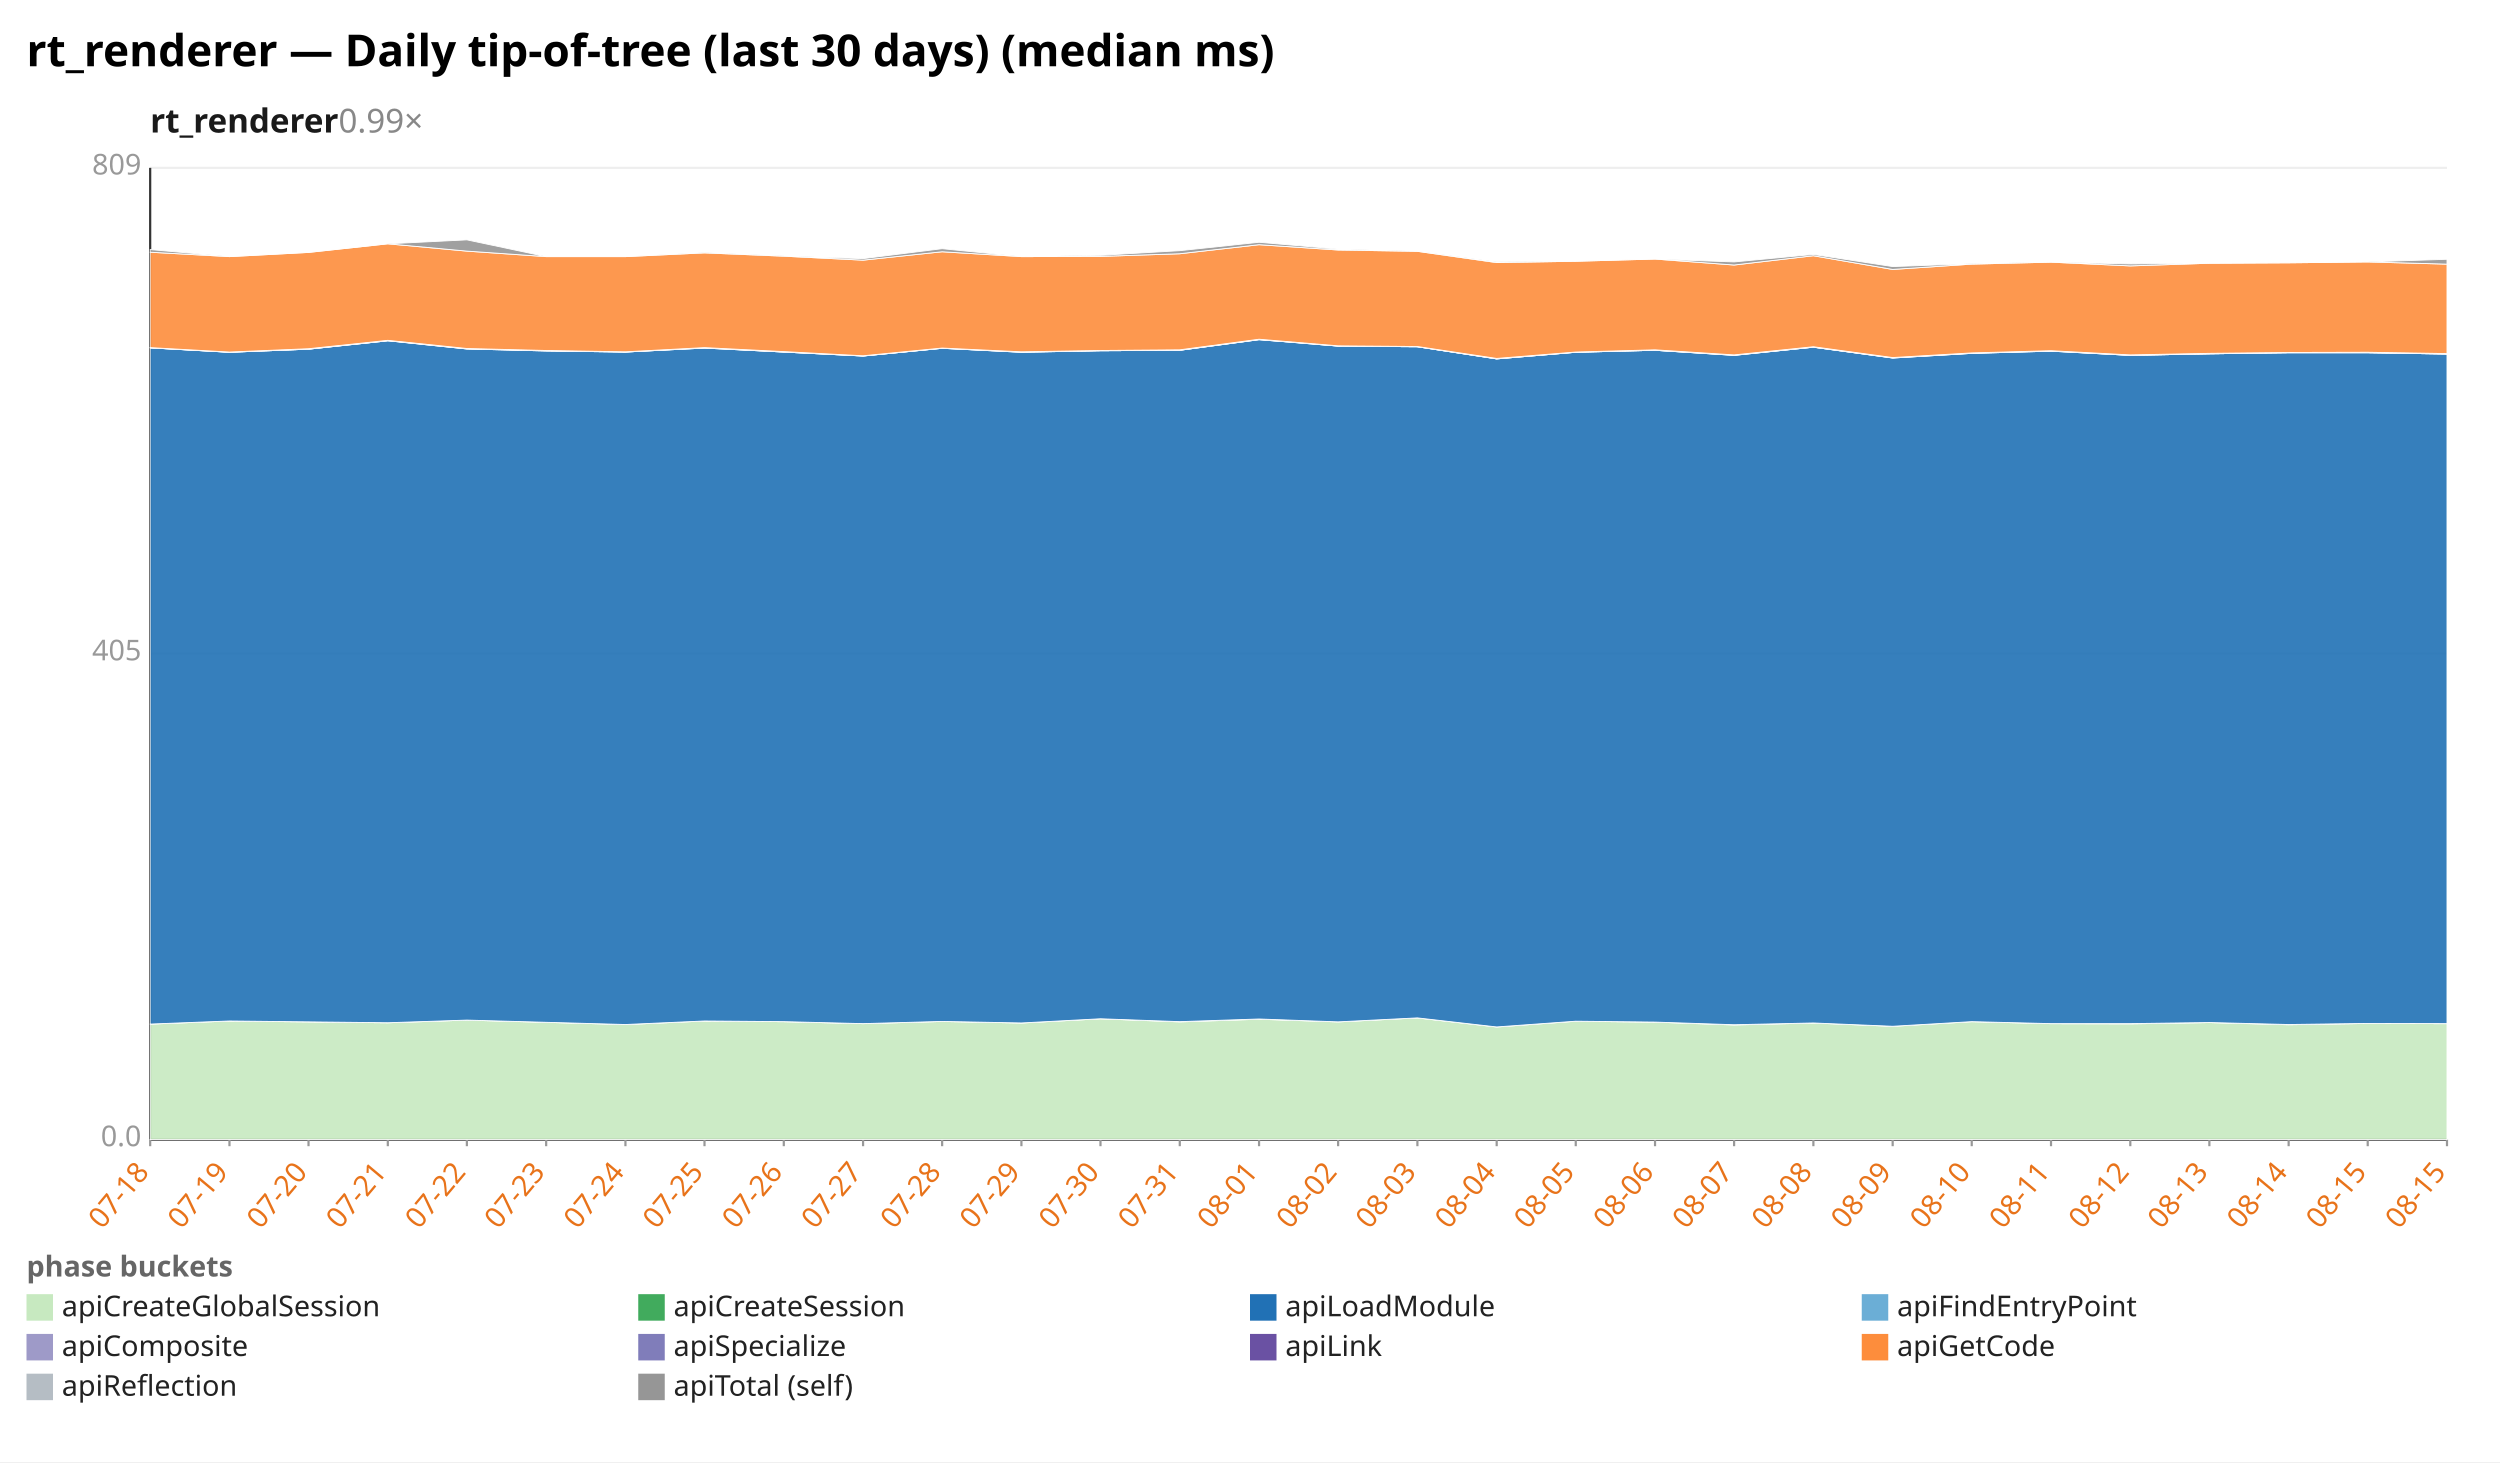
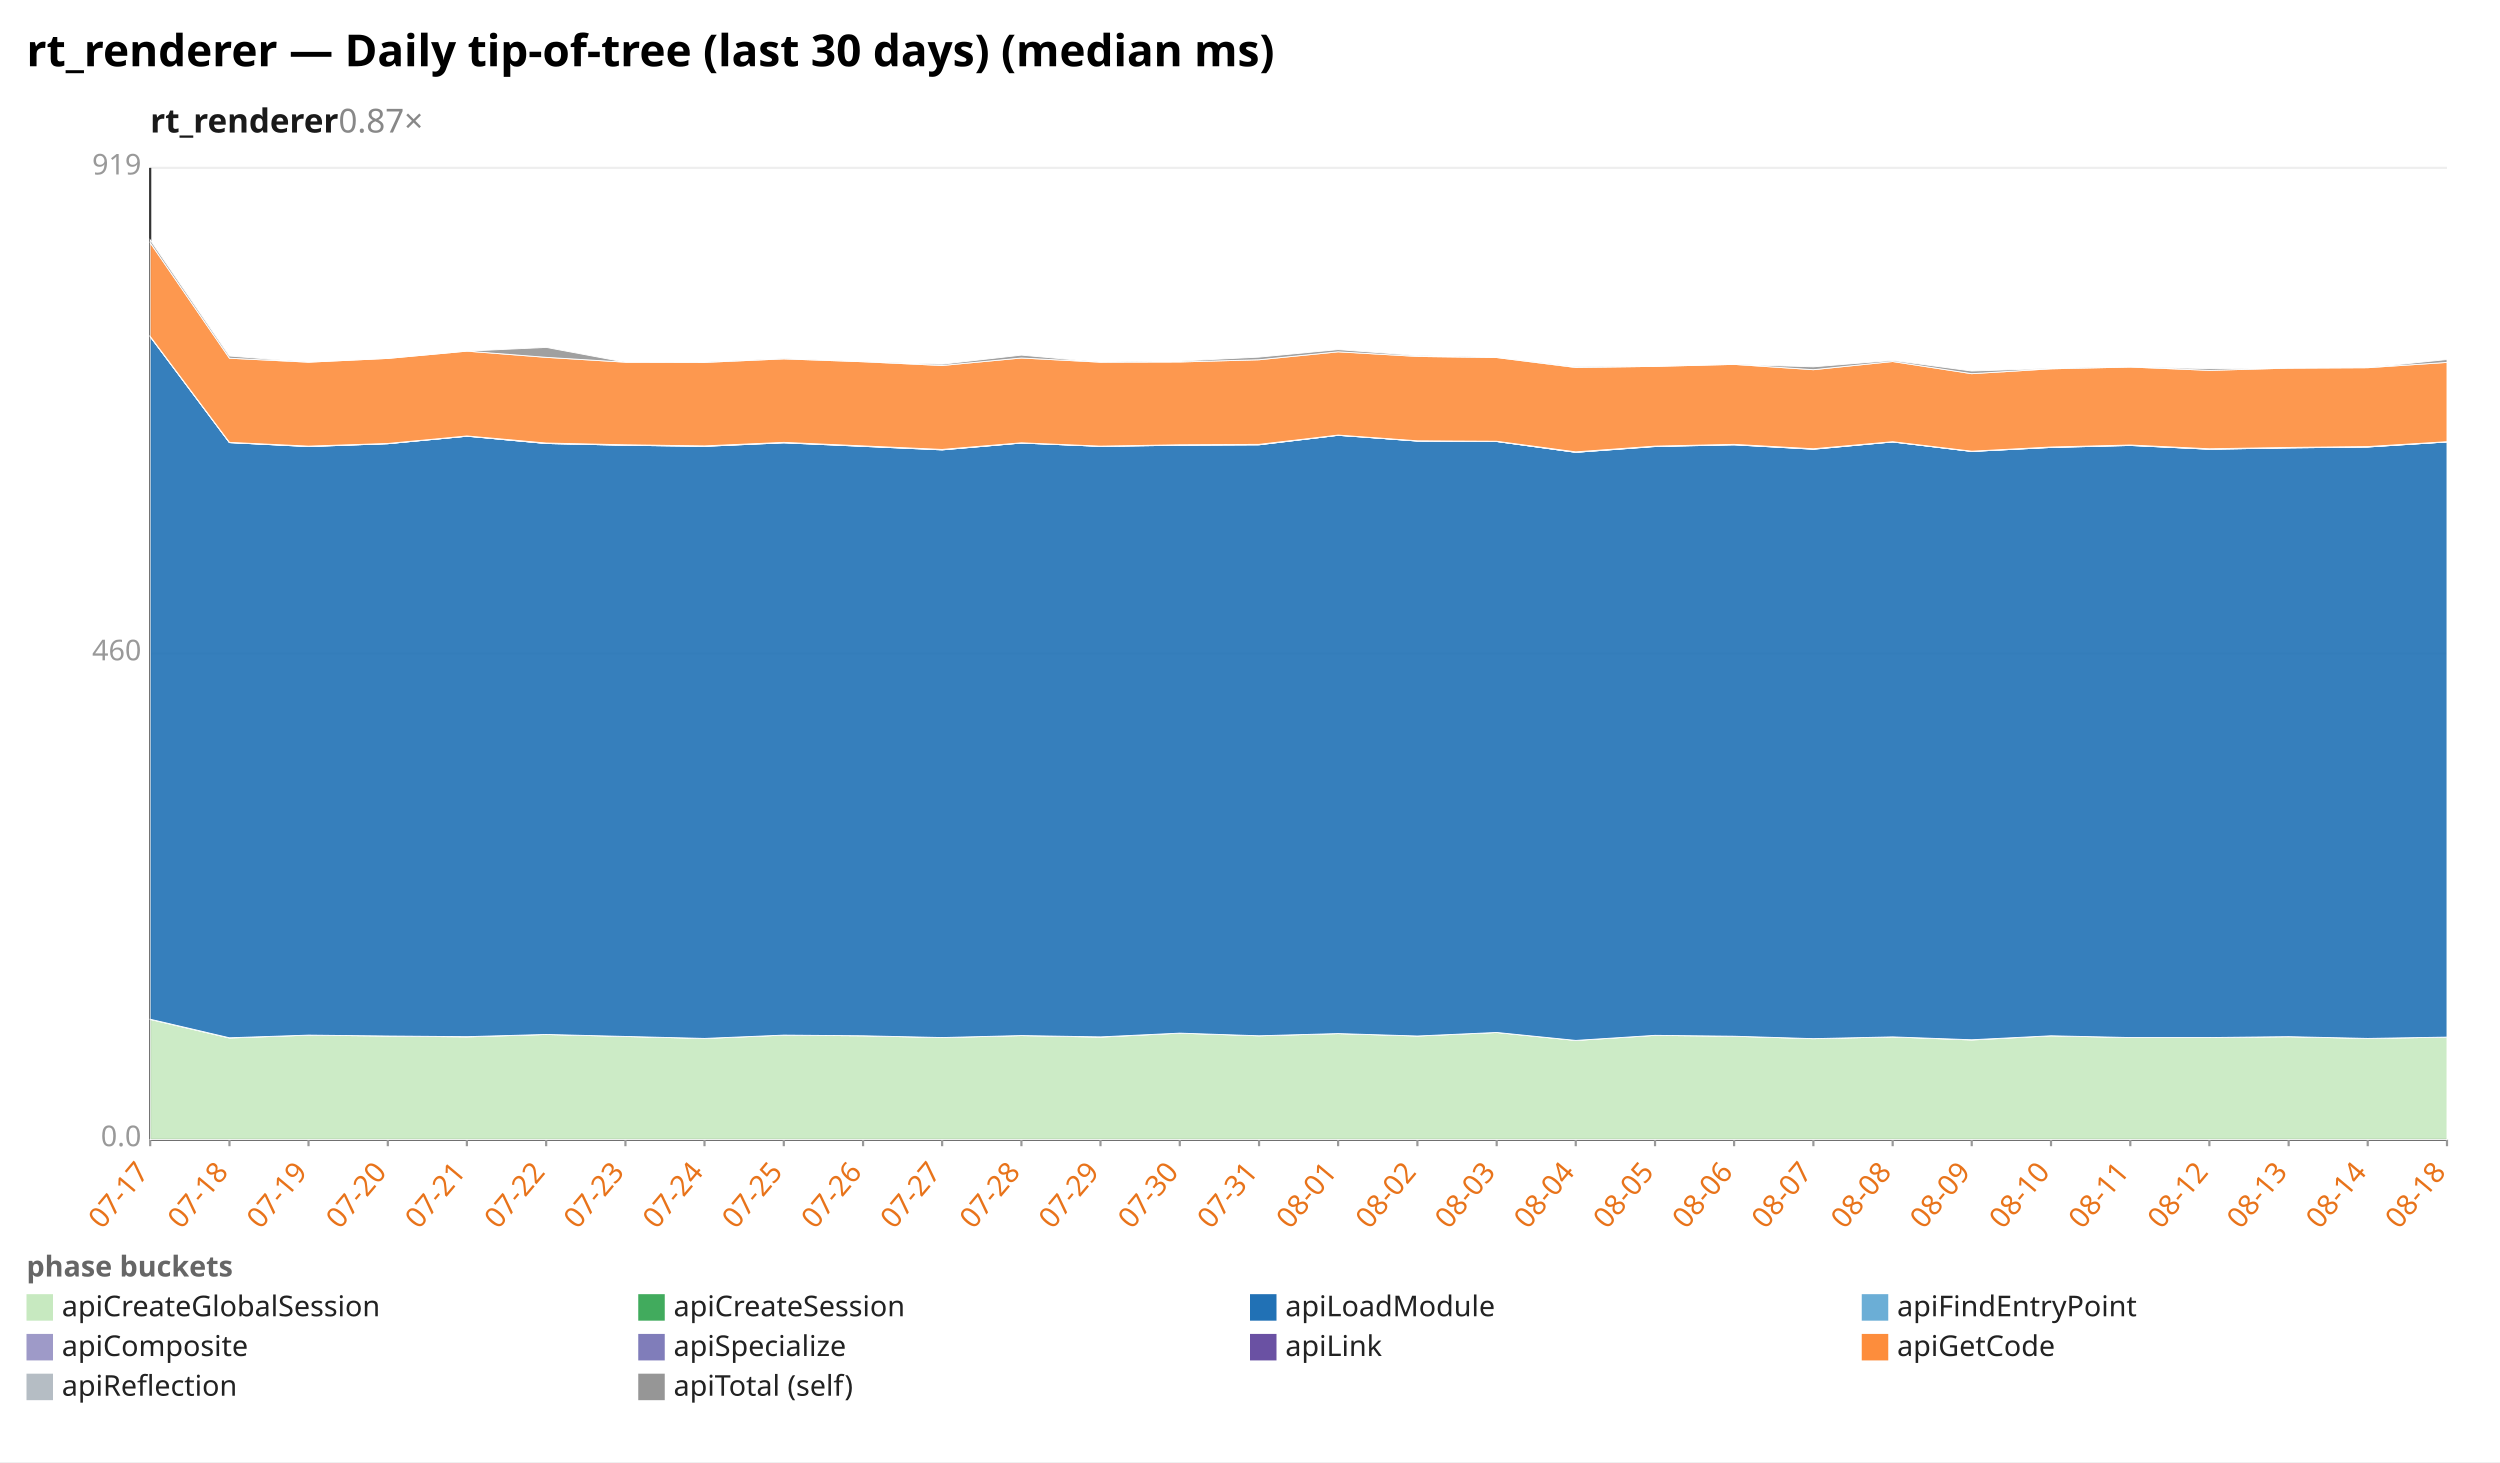
<svg xmlns="http://www.w3.org/2000/svg" width="1132" height="662" viewBox="0 0 1132 662" preserveAspectRatio="xMidYMid meet" font-family="sans-serif" font-size="13">
  <rect width="1132" height="662" fill="white" />
  <text x="12" y="30" font-size="20" font-weight="bold">rt_renderer — Daily tip-of-tree (last 30 days) (median ms)</text>
-   <text x="68" y="60" font-size="15" font-weight="600" fill="#1a1a1a">rt_renderer<tspan fill="#888" font-weight="400" text-decoration="none">  0.99×</tspan>
+   <text x="68" y="60" font-size="15" font-weight="600" fill="#1a1a1a">rt_renderer<tspan fill="#888" font-weight="400" text-decoration="none">  0.87×</tspan>
  </text>
  <line x1="68.0" y1="516.0" x2="1108.0" y2="516.0" stroke="#eee" />
  <text x="64.0" y="519.0" text-anchor="end" fill="#999">0.0</text>
  <line x1="68.0" y1="296.0" x2="1108.0" y2="296.0" stroke="#eee" />
-   <text x="64.0" y="299.0" text-anchor="end" fill="#999">405</text>
+   <text x="64.0" y="299.0" text-anchor="end" fill="#999">460</text>
  <line x1="68.0" y1="76.0" x2="1108.0" y2="76.0" stroke="#eee" />
-   <text x="64.0" y="79.0" text-anchor="end" fill="#999">809</text>
+   <text x="64.0" y="79.0" text-anchor="end" fill="#999">919</text>
  <line x1="68.0" y1="76.0" x2="68.0" y2="516.0" stroke="#333" />
  <line x1="68.0" y1="516.0" x2="1108.0" y2="516.0" stroke="#333" />
  <line x1="68.0" y1="516.0" x2="68.0" y2="519.0" stroke="#999" />
-   <text x="68.0" y="531.0" text-anchor="end" fill="#e8731a" transform="rotate(-50 68.0 531.0)">07-18</text>
+   <text x="68.0" y="531.0" text-anchor="end" fill="#e8731a" transform="rotate(-50 68.0 531.0)">07-17</text>
  <line x1="103.9" y1="516.0" x2="103.9" y2="519.0" stroke="#999" />
-   <text x="103.9" y="531.0" text-anchor="end" fill="#e8731a" transform="rotate(-50 103.9 531.0)">07-19</text>
+   <text x="103.9" y="531.0" text-anchor="end" fill="#e8731a" transform="rotate(-50 103.9 531.0)">07-18</text>
  <line x1="139.7" y1="516.0" x2="139.7" y2="519.0" stroke="#999" />
-   <text x="139.7" y="531.0" text-anchor="end" fill="#e8731a" transform="rotate(-50 139.7 531.0)">07-20</text>
+   <text x="139.7" y="531.0" text-anchor="end" fill="#e8731a" transform="rotate(-50 139.7 531.0)">07-19</text>
  <line x1="175.6" y1="516.0" x2="175.6" y2="519.0" stroke="#999" />
-   <text x="175.6" y="531.0" text-anchor="end" fill="#e8731a" transform="rotate(-50 175.6 531.0)">07-21</text>
+   <text x="175.6" y="531.0" text-anchor="end" fill="#e8731a" transform="rotate(-50 175.6 531.0)">07-20</text>
  <line x1="211.4" y1="516.0" x2="211.4" y2="519.0" stroke="#999" />
-   <text x="211.4" y="531.0" text-anchor="end" fill="#e8731a" transform="rotate(-50 211.4 531.0)">07-22</text>
+   <text x="211.4" y="531.0" text-anchor="end" fill="#e8731a" transform="rotate(-50 211.4 531.0)">07-21</text>
  <line x1="247.3" y1="516.0" x2="247.3" y2="519.0" stroke="#999" />
-   <text x="247.3" y="531.0" text-anchor="end" fill="#e8731a" transform="rotate(-50 247.3 531.0)">07-23</text>
+   <text x="247.3" y="531.0" text-anchor="end" fill="#e8731a" transform="rotate(-50 247.3 531.0)">07-22</text>
  <line x1="283.2" y1="516.0" x2="283.2" y2="519.0" stroke="#999" />
-   <text x="283.2" y="531.0" text-anchor="end" fill="#e8731a" transform="rotate(-50 283.2 531.0)">07-24</text>
+   <text x="283.2" y="531.0" text-anchor="end" fill="#e8731a" transform="rotate(-50 283.2 531.0)">07-23</text>
  <line x1="319.0" y1="516.0" x2="319.0" y2="519.0" stroke="#999" />
-   <text x="319.0" y="531.0" text-anchor="end" fill="#e8731a" transform="rotate(-50 319.0 531.0)">07-25</text>
+   <text x="319.0" y="531.0" text-anchor="end" fill="#e8731a" transform="rotate(-50 319.0 531.0)">07-24</text>
  <line x1="354.9" y1="516.0" x2="354.9" y2="519.0" stroke="#999" />
-   <text x="354.9" y="531.0" text-anchor="end" fill="#e8731a" transform="rotate(-50 354.9 531.0)">07-26</text>
+   <text x="354.9" y="531.0" text-anchor="end" fill="#e8731a" transform="rotate(-50 354.9 531.0)">07-25</text>
  <line x1="390.8" y1="516.0" x2="390.8" y2="519.0" stroke="#999" />
-   <text x="390.8" y="531.0" text-anchor="end" fill="#e8731a" transform="rotate(-50 390.8 531.0)">07-27</text>
+   <text x="390.8" y="531.0" text-anchor="end" fill="#e8731a" transform="rotate(-50 390.8 531.0)">07-26</text>
  <line x1="426.6" y1="516.0" x2="426.6" y2="519.0" stroke="#999" />
-   <text x="426.6" y="531.0" text-anchor="end" fill="#e8731a" transform="rotate(-50 426.6 531.0)">07-28</text>
+   <text x="426.6" y="531.0" text-anchor="end" fill="#e8731a" transform="rotate(-50 426.6 531.0)">07-27</text>
  <line x1="462.5" y1="516.0" x2="462.5" y2="519.0" stroke="#999" />
-   <text x="462.5" y="531.0" text-anchor="end" fill="#e8731a" transform="rotate(-50 462.5 531.0)">07-29</text>
+   <text x="462.5" y="531.0" text-anchor="end" fill="#e8731a" transform="rotate(-50 462.5 531.0)">07-28</text>
  <line x1="498.3" y1="516.0" x2="498.3" y2="519.0" stroke="#999" />
-   <text x="498.3" y="531.0" text-anchor="end" fill="#e8731a" transform="rotate(-50 498.3 531.0)">07-30</text>
+   <text x="498.3" y="531.0" text-anchor="end" fill="#e8731a" transform="rotate(-50 498.3 531.0)">07-29</text>
  <line x1="534.2" y1="516.0" x2="534.2" y2="519.0" stroke="#999" />
-   <text x="534.2" y="531.0" text-anchor="end" fill="#e8731a" transform="rotate(-50 534.2 531.0)">07-31</text>
+   <text x="534.2" y="531.0" text-anchor="end" fill="#e8731a" transform="rotate(-50 534.2 531.0)">07-30</text>
  <line x1="570.1" y1="516.0" x2="570.1" y2="519.0" stroke="#999" />
-   <text x="570.1" y="531.0" text-anchor="end" fill="#e8731a" transform="rotate(-50 570.1 531.0)">08-01</text>
+   <text x="570.1" y="531.0" text-anchor="end" fill="#e8731a" transform="rotate(-50 570.1 531.0)">07-31</text>
  <line x1="605.9" y1="516.0" x2="605.9" y2="519.0" stroke="#999" />
-   <text x="605.9" y="531.0" text-anchor="end" fill="#e8731a" transform="rotate(-50 605.9 531.0)">08-02</text>
+   <text x="605.9" y="531.0" text-anchor="end" fill="#e8731a" transform="rotate(-50 605.9 531.0)">08-01</text>
  <line x1="641.8" y1="516.0" x2="641.8" y2="519.0" stroke="#999" />
-   <text x="641.8" y="531.0" text-anchor="end" fill="#e8731a" transform="rotate(-50 641.8 531.0)">08-03</text>
+   <text x="641.8" y="531.0" text-anchor="end" fill="#e8731a" transform="rotate(-50 641.8 531.0)">08-02</text>
  <line x1="677.7" y1="516.0" x2="677.7" y2="519.0" stroke="#999" />
-   <text x="677.7" y="531.0" text-anchor="end" fill="#e8731a" transform="rotate(-50 677.7 531.0)">08-04</text>
+   <text x="677.7" y="531.0" text-anchor="end" fill="#e8731a" transform="rotate(-50 677.7 531.0)">08-03</text>
  <line x1="713.5" y1="516.0" x2="713.5" y2="519.0" stroke="#999" />
-   <text x="713.5" y="531.0" text-anchor="end" fill="#e8731a" transform="rotate(-50 713.5 531.0)">08-05</text>
+   <text x="713.5" y="531.0" text-anchor="end" fill="#e8731a" transform="rotate(-50 713.5 531.0)">08-04</text>
  <line x1="749.4" y1="516.0" x2="749.4" y2="519.0" stroke="#999" />
-   <text x="749.4" y="531.0" text-anchor="end" fill="#e8731a" transform="rotate(-50 749.4 531.0)">08-06</text>
+   <text x="749.4" y="531.0" text-anchor="end" fill="#e8731a" transform="rotate(-50 749.4 531.0)">08-05</text>
  <line x1="785.2" y1="516.0" x2="785.2" y2="519.0" stroke="#999" />
-   <text x="785.2" y="531.0" text-anchor="end" fill="#e8731a" transform="rotate(-50 785.2 531.0)">08-07</text>
+   <text x="785.2" y="531.0" text-anchor="end" fill="#e8731a" transform="rotate(-50 785.2 531.0)">08-06</text>
  <line x1="821.1" y1="516.0" x2="821.1" y2="519.0" stroke="#999" />
-   <text x="821.1" y="531.0" text-anchor="end" fill="#e8731a" transform="rotate(-50 821.1 531.0)">08-08</text>
+   <text x="821.1" y="531.0" text-anchor="end" fill="#e8731a" transform="rotate(-50 821.1 531.0)">08-07</text>
  <line x1="857.0" y1="516.0" x2="857.0" y2="519.0" stroke="#999" />
-   <text x="857.0" y="531.0" text-anchor="end" fill="#e8731a" transform="rotate(-50 857.0 531.0)">08-09</text>
+   <text x="857.0" y="531.0" text-anchor="end" fill="#e8731a" transform="rotate(-50 857.0 531.0)">08-08</text>
  <line x1="892.8" y1="516.0" x2="892.8" y2="519.0" stroke="#999" />
-   <text x="892.8" y="531.0" text-anchor="end" fill="#e8731a" transform="rotate(-50 892.8 531.0)">08-10</text>
+   <text x="892.8" y="531.0" text-anchor="end" fill="#e8731a" transform="rotate(-50 892.8 531.0)">08-09</text>
  <line x1="928.7" y1="516.0" x2="928.7" y2="519.0" stroke="#999" />
-   <text x="928.7" y="531.0" text-anchor="end" fill="#e8731a" transform="rotate(-50 928.7 531.0)">08-11</text>
+   <text x="928.7" y="531.0" text-anchor="end" fill="#e8731a" transform="rotate(-50 928.7 531.0)">08-10</text>
  <line x1="964.6" y1="516.0" x2="964.6" y2="519.0" stroke="#999" />
-   <text x="964.6" y="531.0" text-anchor="end" fill="#e8731a" transform="rotate(-50 964.6 531.0)">08-12</text>
+   <text x="964.6" y="531.0" text-anchor="end" fill="#e8731a" transform="rotate(-50 964.6 531.0)">08-11</text>
  <line x1="1000.4" y1="516.0" x2="1000.4" y2="519.0" stroke="#999" />
-   <text x="1000.4" y="531.0" text-anchor="end" fill="#e8731a" transform="rotate(-50 1000.4 531.0)">08-13</text>
+   <text x="1000.4" y="531.0" text-anchor="end" fill="#e8731a" transform="rotate(-50 1000.4 531.0)">08-12</text>
  <line x1="1036.3" y1="516.0" x2="1036.3" y2="519.0" stroke="#999" />
-   <text x="1036.3" y="531.0" text-anchor="end" fill="#e8731a" transform="rotate(-50 1036.3 531.0)">08-14</text>
+   <text x="1036.3" y="531.0" text-anchor="end" fill="#e8731a" transform="rotate(-50 1036.3 531.0)">08-13</text>
  <line x1="1072.1" y1="516.0" x2="1072.1" y2="519.0" stroke="#999" />
-   <text x="1072.1" y="531.0" text-anchor="end" fill="#e8731a" transform="rotate(-50 1072.1 531.0)">08-15</text>
+   <text x="1072.1" y="531.0" text-anchor="end" fill="#e8731a" transform="rotate(-50 1072.1 531.0)">08-14</text>
  <line x1="1108.0" y1="516.0" x2="1108.0" y2="519.0" stroke="#999" />
-   <text x="1108.0" y="531.0" text-anchor="end" fill="#e8731a" transform="rotate(-50 1108.0 531.0)">08-15</text>
-   <polygon points="68.0,463.7 103.9,462.3 139.7,462.7 175.6,463.1 211.4,461.9 247.3,462.9 283.2,463.9 319.0,462.3 354.9,462.6 390.8,463.5 426.6,462.5 462.5,463.2 498.3,461.3 534.2,462.7 570.1,461.5 605.9,462.7 641.8,460.9 677.7,465.0 713.5,462.4 749.4,462.8 785.2,464.1 821.1,463.2 857.0,464.7 892.8,462.6 928.7,463.5 964.6,463.6 1000.4,463.0 1036.3,464.0 1072.1,463.4 1108.0,463.5 1108.0,516.0 1072.1,516.0 1036.3,516.0 1000.4,516.0 964.6,516.0 928.7,516.0 892.8,516.0 857.0,516.0 821.1,516.0 785.2,516.0 749.4,516.0 713.5,516.0 677.7,516.0 641.8,516.0 605.9,516.0 570.1,516.0 534.2,516.0 498.3,516.0 462.5,516.0 426.6,516.0 390.8,516.0 354.9,516.0 319.0,516.0 283.2,516.0 247.3,516.0 211.4,516.0 175.6,516.0 139.7,516.0 103.9,516.0 68.0,516.0" fill="#c7e9c0" fill-opacity="0.9" stroke="#fff" stroke-width="0.4" />
-   <polygon points="68.0,463.7 103.9,462.3 139.7,462.7 175.6,463.1 211.4,461.9 247.3,462.9 283.2,463.9 319.0,462.3 354.9,462.6 390.8,463.5 426.6,462.5 462.5,463.2 498.3,461.3 534.2,462.6 570.1,461.4 605.9,462.7 641.8,460.9 677.7,465.0 713.5,462.4 749.4,462.8 785.2,464.0 821.1,463.2 857.0,464.7 892.8,462.6 928.7,463.5 964.6,463.5 1000.4,463.0 1036.3,463.9 1072.1,463.4 1108.0,463.5 1108.0,463.5 1072.1,463.4 1036.3,464.0 1000.4,463.0 964.6,463.6 928.7,463.5 892.8,462.6 857.0,464.7 821.1,463.2 785.2,464.1 749.4,462.8 713.5,462.4 677.7,465.0 641.8,460.9 605.9,462.7 570.1,461.5 534.2,462.7 498.3,461.3 462.5,463.2 426.6,462.5 390.8,463.5 354.9,462.6 319.0,462.3 283.2,463.9 247.3,462.9 211.4,461.9 175.6,463.1 139.7,462.7 103.9,462.3 68.0,463.7" fill="#41ab5d" fill-opacity="0.9" stroke="#fff" stroke-width="0.4" />
-   <polygon points="68.0,157.5 103.9,159.5 139.7,158.1 175.6,154.3 211.4,158.0 247.3,158.9 283.2,159.4 319.0,157.6 354.9,159.4 390.8,161.2 426.6,157.7 462.5,159.5 498.3,158.8 534.2,158.6 570.1,153.8 605.9,156.7 641.8,157.0 677.7,162.5 713.5,159.5 749.4,158.6 785.2,160.9 821.1,157.2 857.0,162.1 892.8,160.0 928.7,159.0 964.6,160.9 1000.4,160.2 1036.3,159.7 1072.1,159.7 1108.0,160.3 1108.0,463.5 1072.1,463.4 1036.3,463.9 1000.4,463.0 964.6,463.5 928.7,463.5 892.8,462.6 857.0,464.7 821.1,463.2 785.2,464.0 749.4,462.8 713.5,462.4 677.7,465.0 641.8,460.9 605.9,462.7 570.1,461.4 534.2,462.6 498.3,461.3 462.5,463.2 426.6,462.5 390.8,463.5 354.9,462.6 319.0,462.3 283.2,463.9 247.3,462.9 211.4,461.9 175.6,463.1 139.7,462.7 103.9,462.3 68.0,463.7" fill="#2171b5" fill-opacity="0.9" stroke="#fff" stroke-width="0.4" />
-   <polygon points="68.0,157.5 103.9,159.5 139.7,158.1 175.6,154.3 211.4,158.0 247.3,158.9 283.2,159.4 319.0,157.6 354.9,159.4 390.8,161.2 426.6,157.7 462.5,159.5 498.3,158.8 534.2,158.6 570.1,153.8 605.9,156.7 641.8,157.0 677.7,162.5 713.5,159.5 749.4,158.6 785.2,160.9 821.1,157.2 857.0,162.1 892.8,160.0 928.7,159.0 964.6,160.9 1000.4,160.2 1036.3,159.7 1072.1,159.7 1108.0,160.3 1108.0,160.3 1072.1,159.7 1036.3,159.7 1000.4,160.2 964.6,160.9 928.7,159.0 892.8,160.0 857.0,162.1 821.1,157.2 785.2,160.9 749.4,158.6 713.5,159.5 677.7,162.5 641.8,157.0 605.9,156.7 570.1,153.8 534.2,158.6 498.3,158.8 462.5,159.5 426.6,157.7 390.8,161.2 354.9,159.4 319.0,157.6 283.2,159.4 247.3,158.9 211.4,158.0 175.6,154.3 139.7,158.1 103.9,159.5 68.0,157.5" fill="#6baed6" fill-opacity="0.9" stroke="#fff" stroke-width="0.4" />
-   <polygon points="68.0,157.5 103.9,159.5 139.7,158.1 175.6,154.2 211.4,157.9 247.3,158.8 283.2,159.4 319.0,157.5 354.9,159.4 390.8,161.2 426.6,157.7 462.5,159.4 498.3,158.8 534.2,158.6 570.1,153.7 605.9,156.7 641.8,157.0 677.7,162.5 713.5,159.5 749.4,158.6 785.2,160.8 821.1,157.2 857.0,162.0 892.8,159.9 928.7,158.9 964.6,160.9 1000.4,160.2 1036.3,159.7 1072.1,159.7 1108.0,160.3 1108.0,160.3 1072.1,159.7 1036.3,159.7 1000.4,160.2 964.6,160.9 928.7,159.0 892.8,160.0 857.0,162.1 821.1,157.2 785.2,160.9 749.4,158.6 713.5,159.5 677.7,162.5 641.8,157.0 605.9,156.7 570.1,153.8 534.2,158.6 498.3,158.8 462.5,159.5 426.6,157.7 390.8,161.2 354.9,159.4 319.0,157.6 283.2,159.4 247.3,158.9 211.4,158.0 175.6,154.3 139.7,158.1 103.9,159.5 68.0,157.5" fill="#9e9ac8" fill-opacity="0.9" stroke="#fff" stroke-width="0.4" />
-   <polygon points="68.0,157.4 103.9,159.4 139.7,157.9 175.6,154.1 211.4,157.8 247.3,158.7 283.2,159.3 319.0,157.4 354.9,159.2 390.8,161.1 426.6,157.6 462.5,159.3 498.3,158.7 534.2,158.4 570.1,153.6 605.9,156.6 641.8,156.9 677.7,162.3 713.5,159.4 749.4,158.4 785.2,160.7 821.1,157.0 857.0,161.9 892.8,159.8 928.7,158.8 964.6,160.7 1000.4,160.0 1036.3,159.6 1072.1,159.5 1108.0,160.1 1108.0,160.3 1072.1,159.7 1036.3,159.7 1000.4,160.2 964.6,160.9 928.7,158.9 892.8,159.9 857.0,162.0 821.1,157.2 785.2,160.8 749.4,158.6 713.5,159.5 677.7,162.5 641.8,157.0 605.9,156.7 570.1,153.7 534.2,158.6 498.3,158.8 462.5,159.4 426.6,157.7 390.8,161.2 354.9,159.4 319.0,157.5 283.2,159.4 247.3,158.8 211.4,157.9 175.6,154.2 139.7,158.1 103.9,159.5 68.0,157.5" fill="#6a51a3" fill-opacity="0.9" stroke="#fff" stroke-width="0.4" />
-   <polygon points="68.0,114.2 103.9,116.2 139.7,114.3 175.6,110.4 211.4,113.7 247.3,116.2 283.2,116.2 319.0,114.5 354.9,116.0 390.8,117.8 426.6,114.0 462.5,116.2 498.3,116.1 534.2,114.9 570.1,110.8 605.9,113.2 641.8,113.8 677.7,118.9 713.5,118.3 749.4,117.3 785.2,120.0 821.1,115.8 857.0,122.0 892.8,119.6 928.7,118.7 964.6,120.4 1000.4,119.2 1036.3,119.0 1072.1,118.6 1108.0,119.6 1108.0,160.1 1072.1,159.5 1036.3,159.6 1000.4,160.0 964.6,160.7 928.7,158.8 892.8,159.8 857.0,161.9 821.1,157.0 785.2,160.7 749.4,158.4 713.5,159.4 677.7,162.3 641.8,156.9 605.9,156.6 570.1,153.6 534.2,158.4 498.3,158.7 462.5,159.3 426.6,157.6 390.8,161.1 354.9,159.2 319.0,157.4 283.2,159.3 247.3,158.7 211.4,157.8 175.6,154.1 139.7,157.9 103.9,159.4 68.0,157.4" fill="#fd8d3c" fill-opacity="0.9" stroke="#fff" stroke-width="0.4" />
-   <polygon points="68.0,113.0 103.9,116.2 139.7,114.3 175.6,110.4 211.4,108.6 247.3,116.2 283.2,116.2 319.0,114.4 354.9,115.9 390.8,117.1 426.6,112.6 462.5,116.2 498.3,115.6 534.2,113.5 570.1,109.7 605.9,112.8 641.8,113.8 677.7,118.6 713.5,118.3 749.4,117.3 785.2,118.6 821.1,115.2 857.0,120.7 892.8,119.4 928.7,118.7 964.6,119.5 1000.4,119.2 1036.3,119.0 1072.1,118.6 1108.0,117.4 1108.0,119.6 1072.1,118.6 1036.3,119.0 1000.4,119.2 964.6,120.4 928.7,118.7 892.8,119.6 857.0,122.0 821.1,115.8 785.2,120.0 749.4,117.3 713.5,118.3 677.7,118.9 641.8,113.8 605.9,113.2 570.1,110.8 534.2,114.9 498.3,116.1 462.5,116.2 426.6,114.0 390.8,117.8 354.9,116.0 319.0,114.5 283.2,116.2 247.3,116.2 211.4,113.7 175.6,110.4 139.7,114.3 103.9,116.2 68.0,114.2" fill="#969696" fill-opacity="0.9" stroke="#fff" stroke-width="0.4" />
+   <text x="1108.0" y="531.0" text-anchor="end" fill="#e8731a" transform="rotate(-50 1108.0 531.0)">08-18</text>
+   <polygon points="68.0,461.6 103.9,470.0 139.7,468.7 175.6,469.1 211.4,469.5 247.3,468.4 283.2,469.3 319.0,470.2 354.9,468.7 390.8,469.0 426.6,469.8 462.5,468.9 498.3,469.6 534.2,467.8 570.1,469.0 605.9,468.0 641.8,469.1 677.7,467.5 713.5,471.1 749.4,468.8 785.2,469.2 821.1,470.3 857.0,469.5 892.8,470.9 928.7,469.0 964.6,469.8 1000.4,469.8 1036.3,469.4 1072.1,470.2 1108.0,469.6 1108.0,516.0 1072.1,516.0 1036.3,516.0 1000.4,516.0 964.6,516.0 928.7,516.0 892.8,516.0 857.0,516.0 821.1,516.0 785.2,516.0 749.4,516.0 713.5,516.0 677.7,516.0 641.8,516.0 605.9,516.0 570.1,516.0 534.2,516.0 498.3,516.0 462.5,516.0 426.6,516.0 390.8,516.0 354.9,516.0 319.0,516.0 283.2,516.0 247.3,516.0 211.4,516.0 175.6,516.0 139.7,516.0 103.9,516.0 68.0,516.0" fill="#c7e9c0" fill-opacity="0.9" stroke="#fff" stroke-width="0.4" />
+   <polygon points="68.0,461.5 103.9,469.9 139.7,468.7 175.6,469.1 211.4,469.4 247.3,468.4 283.2,469.3 319.0,470.2 354.9,468.7 390.8,469.0 426.6,469.8 462.5,468.9 498.3,469.5 534.2,467.8 570.1,469.0 605.9,468.0 641.8,469.1 677.7,467.5 713.5,471.1 749.4,468.8 785.2,469.2 821.1,470.3 857.0,469.5 892.8,470.8 928.7,469.0 964.6,469.8 1000.4,469.8 1036.3,469.4 1072.1,470.2 1108.0,469.6 1108.0,469.6 1072.1,470.2 1036.3,469.4 1000.4,469.8 964.6,469.8 928.7,469.0 892.8,470.9 857.0,469.5 821.1,470.3 785.2,469.2 749.4,468.8 713.5,471.1 677.7,467.5 641.8,469.1 605.9,468.0 570.1,469.0 534.2,467.8 498.3,469.6 462.5,468.9 426.6,469.8 390.8,469.0 354.9,468.7 319.0,470.2 283.2,469.3 247.3,468.4 211.4,469.5 175.6,469.1 139.7,468.7 103.9,470.0 68.0,461.6" fill="#41ab5d" fill-opacity="0.9" stroke="#fff" stroke-width="0.4" />
+   <polygon points="68.0,152.4 103.9,200.4 139.7,202.2 175.6,200.9 211.4,197.5 247.3,200.8 283.2,201.6 319.0,202.1 354.9,200.5 390.8,202.1 426.6,203.7 462.5,200.6 498.3,202.1 534.2,201.6 570.1,201.4 605.9,197.1 641.8,199.7 677.7,199.9 713.5,204.8 749.4,202.2 785.2,201.4 821.1,203.4 857.0,200.1 892.8,204.4 928.7,202.6 964.6,201.7 1000.4,203.4 1036.3,202.8 1072.1,202.4 1108.0,200.1 1108.0,469.6 1072.1,470.2 1036.3,469.4 1000.4,469.8 964.6,469.8 928.7,469.0 892.8,470.8 857.0,469.5 821.1,470.3 785.2,469.2 749.4,468.8 713.5,471.1 677.7,467.5 641.8,469.1 605.9,468.0 570.1,469.0 534.2,467.8 498.3,469.5 462.5,468.9 426.6,469.8 390.8,469.0 354.9,468.7 319.0,470.2 283.2,469.3 247.3,468.4 211.4,469.4 175.6,469.1 139.7,468.7 103.9,469.9 68.0,461.5" fill="#2171b5" fill-opacity="0.9" stroke="#fff" stroke-width="0.4" />
+   <polygon points="68.0,152.4 103.9,200.4 139.7,202.2 175.6,200.9 211.4,197.5 247.3,200.8 283.2,201.6 319.0,202.1 354.9,200.5 390.8,202.1 426.6,203.7 462.5,200.6 498.3,202.1 534.2,201.6 570.1,201.4 605.9,197.1 641.8,199.7 677.7,199.9 713.5,204.8 749.4,202.1 785.2,201.4 821.1,203.4 857.0,200.1 892.8,204.4 928.7,202.6 964.6,201.7 1000.4,203.4 1036.3,202.8 1072.1,202.4 1108.0,200.1 1108.0,200.1 1072.1,202.4 1036.3,202.8 1000.4,203.4 964.6,201.7 928.7,202.6 892.8,204.4 857.0,200.1 821.1,203.4 785.2,201.4 749.4,202.2 713.5,204.8 677.7,199.9 641.8,199.7 605.9,197.1 570.1,201.4 534.2,201.6 498.3,202.1 462.5,200.6 426.6,203.7 390.8,202.1 354.9,200.5 319.0,202.1 283.2,201.6 247.3,200.8 211.4,197.5 175.6,200.9 139.7,202.2 103.9,200.4 68.0,152.4" fill="#6baed6" fill-opacity="0.9" stroke="#fff" stroke-width="0.4" />
+   <polygon points="68.0,152.4 103.9,200.4 139.7,202.1 175.6,200.9 211.4,197.5 247.3,200.8 283.2,201.6 319.0,202.0 354.9,200.4 390.8,202.0 426.6,203.6 462.5,200.6 498.3,202.1 534.2,201.5 570.1,201.3 605.9,197.1 641.8,199.7 677.7,199.9 713.5,204.8 749.4,202.1 785.2,201.3 821.1,203.3 857.0,200.1 892.8,204.4 928.7,202.5 964.6,201.6 1000.4,203.4 1036.3,202.7 1072.1,202.3 1108.0,200.1 1108.0,200.1 1072.1,202.4 1036.3,202.8 1000.4,203.4 964.6,201.7 928.7,202.6 892.8,204.4 857.0,200.1 821.1,203.4 785.2,201.4 749.4,202.1 713.5,204.8 677.7,199.9 641.8,199.7 605.9,197.1 570.1,201.4 534.2,201.6 498.3,202.1 462.5,200.6 426.6,203.7 390.8,202.1 354.9,200.5 319.0,202.1 283.2,201.6 247.3,200.8 211.4,197.5 175.6,200.9 139.7,202.2 103.9,200.4 68.0,152.4" fill="#9e9ac8" fill-opacity="0.9" stroke="#fff" stroke-width="0.4" />
+   <polygon points="68.0,152.3 103.9,200.3 139.7,202.0 175.6,200.8 211.4,197.4 247.3,200.6 283.2,201.4 319.0,201.9 354.9,200.3 390.8,201.9 426.6,203.5 462.5,200.5 498.3,202.0 534.2,201.4 570.1,201.2 605.9,197.0 641.8,199.6 677.7,199.8 713.5,204.6 749.4,202.0 785.2,201.2 821.1,203.2 857.0,200.0 892.8,204.3 928.7,202.4 964.6,201.5 1000.4,203.2 1036.3,202.6 1072.1,202.2 1108.0,200.0 1108.0,200.1 1072.1,202.3 1036.3,202.7 1000.4,203.4 964.6,201.6 928.7,202.5 892.8,204.4 857.0,200.1 821.1,203.3 785.2,201.3 749.4,202.1 713.5,204.8 677.7,199.9 641.8,199.7 605.9,197.1 570.1,201.3 534.2,201.5 498.3,202.1 462.5,200.6 426.6,203.6 390.8,202.0 354.9,200.4 319.0,202.0 283.2,201.6 247.3,200.8 211.4,197.5 175.6,200.9 139.7,202.1 103.9,200.4 68.0,152.4" fill="#6a51a3" fill-opacity="0.9" stroke="#fff" stroke-width="0.4" />
+   <polygon points="68.0,109.9 103.9,162.2 139.7,164.0 175.6,162.3 211.4,159.0 247.3,161.8 283.2,164.0 319.0,164.1 354.9,162.5 390.8,163.8 426.6,165.5 462.5,162.1 498.3,164.0 534.2,163.9 570.1,162.9 605.9,159.3 641.8,161.4 677.7,161.9 713.5,166.4 749.4,165.9 785.2,165.0 821.1,167.4 857.0,163.7 892.8,169.2 928.7,167.0 964.6,166.2 1000.4,167.7 1036.3,166.7 1072.1,166.5 1108.0,164.1 1108.0,200.0 1072.1,202.2 1036.3,202.6 1000.4,203.2 964.6,201.5 928.7,202.4 892.8,204.3 857.0,200.0 821.1,203.2 785.2,201.2 749.4,202.0 713.5,204.6 677.7,199.8 641.8,199.6 605.9,197.0 570.1,201.2 534.2,201.4 498.3,202.0 462.5,200.5 426.6,203.5 390.8,201.9 354.9,200.3 319.0,201.9 283.2,201.4 247.3,200.6 211.4,197.4 175.6,200.8 139.7,202.0 103.9,200.3 68.0,152.3" fill="#fd8d3c" fill-opacity="0.9" stroke="#fff" stroke-width="0.4" />
+   <polygon points="68.0,108.6 103.9,161.2 139.7,164.0 175.6,162.3 211.4,159.0 247.3,157.3 283.2,164.0 319.0,164.0 354.9,162.4 390.8,163.8 426.6,164.9 462.5,160.8 498.3,164.0 534.2,163.5 570.1,161.7 605.9,158.3 641.8,161.0 677.7,161.9 713.5,166.1 749.4,165.9 785.2,165.0 821.1,166.1 857.0,163.2 892.8,168.0 928.7,166.8 964.6,166.2 1000.4,166.9 1036.3,166.7 1072.1,166.5 1108.0,162.8 1108.0,164.1 1072.1,166.5 1036.3,166.7 1000.4,167.7 964.6,166.2 928.7,167.0 892.8,169.2 857.0,163.7 821.1,167.4 785.2,165.0 749.4,165.9 713.5,166.4 677.7,161.9 641.8,161.4 605.9,159.3 570.1,162.9 534.2,163.9 498.3,164.0 462.5,162.1 426.6,165.5 390.8,163.8 354.9,162.5 319.0,164.1 283.2,164.0 247.3,161.8 211.4,159.0 175.6,162.3 139.7,164.0 103.9,162.2 68.0,109.9" fill="#969696" fill-opacity="0.9" stroke="#fff" stroke-width="0.4" />
  <text x="12" y="578" fill="#666" font-weight="600">phase buckets</text>
  <rect x="12" y="586" width="12" height="12" fill="#c7e9c0" />
  <text x="28" y="596" fill="#222">apiCreateGlobalSession</text>
  <rect x="289" y="586" width="12" height="12" fill="#41ab5d" />
  <text x="305" y="596" fill="#222">apiCreateSession</text>
  <rect x="566" y="586" width="12" height="12" fill="#2171b5" />
  <text x="582" y="596" fill="#222">apiLoadModule</text>
  <rect x="843" y="586" width="12" height="12" fill="#6baed6" />
  <text x="859" y="596" fill="#222">apiFindEntryPoint</text>
  <rect x="12" y="604" width="12" height="12" fill="#9e9ac8" />
  <text x="28" y="614" fill="#222">apiComposite</text>
  <rect x="289" y="604" width="12" height="12" fill="#807dba" />
  <text x="305" y="614" fill="#222">apiSpecialize</text>
  <rect x="566" y="604" width="12" height="12" fill="#6a51a3" />
  <text x="582" y="614" fill="#222">apiLink</text>
  <rect x="843" y="604" width="12" height="12" fill="#fd8d3c" />
  <text x="859" y="614" fill="#222">apiGetCode</text>
  <rect x="12" y="622" width="12" height="12" fill="#b5bdc4" />
  <text x="28" y="632" fill="#222">apiReflection</text>
  <rect x="289" y="622" width="12" height="12" fill="#969696" />
  <text x="305" y="632" fill="#222">apiTotal (self)</text>
</svg>
